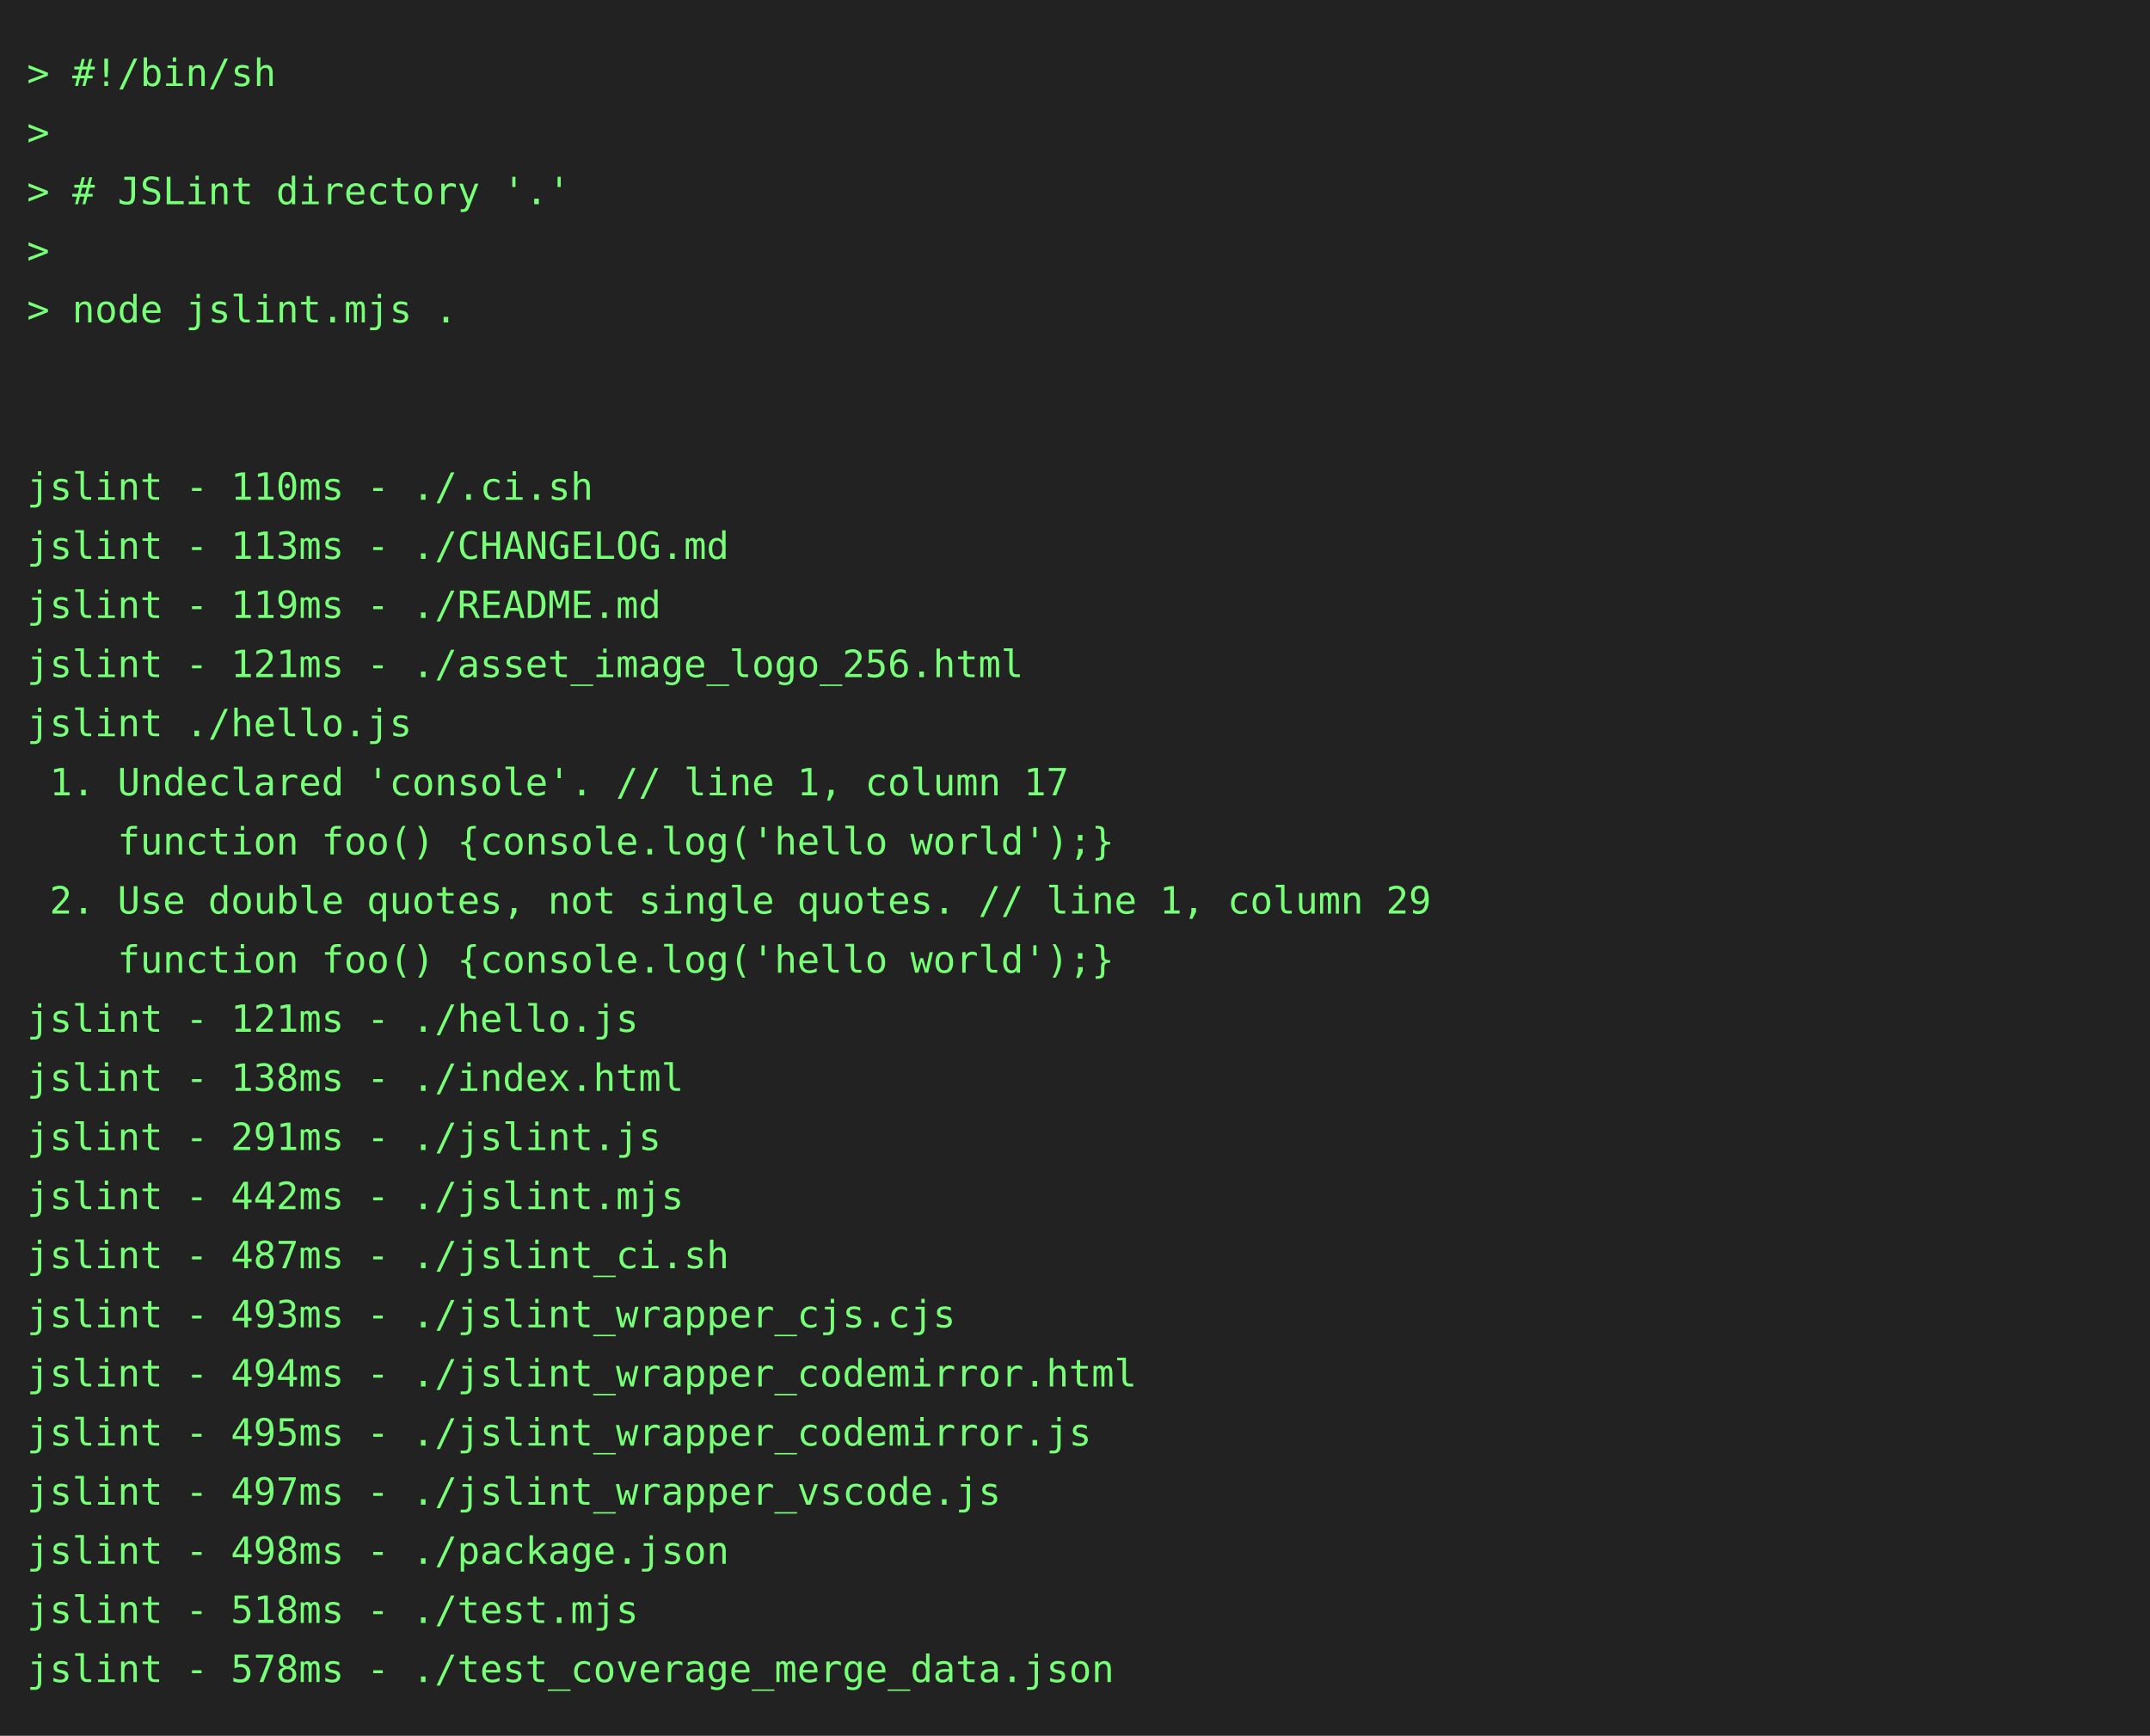
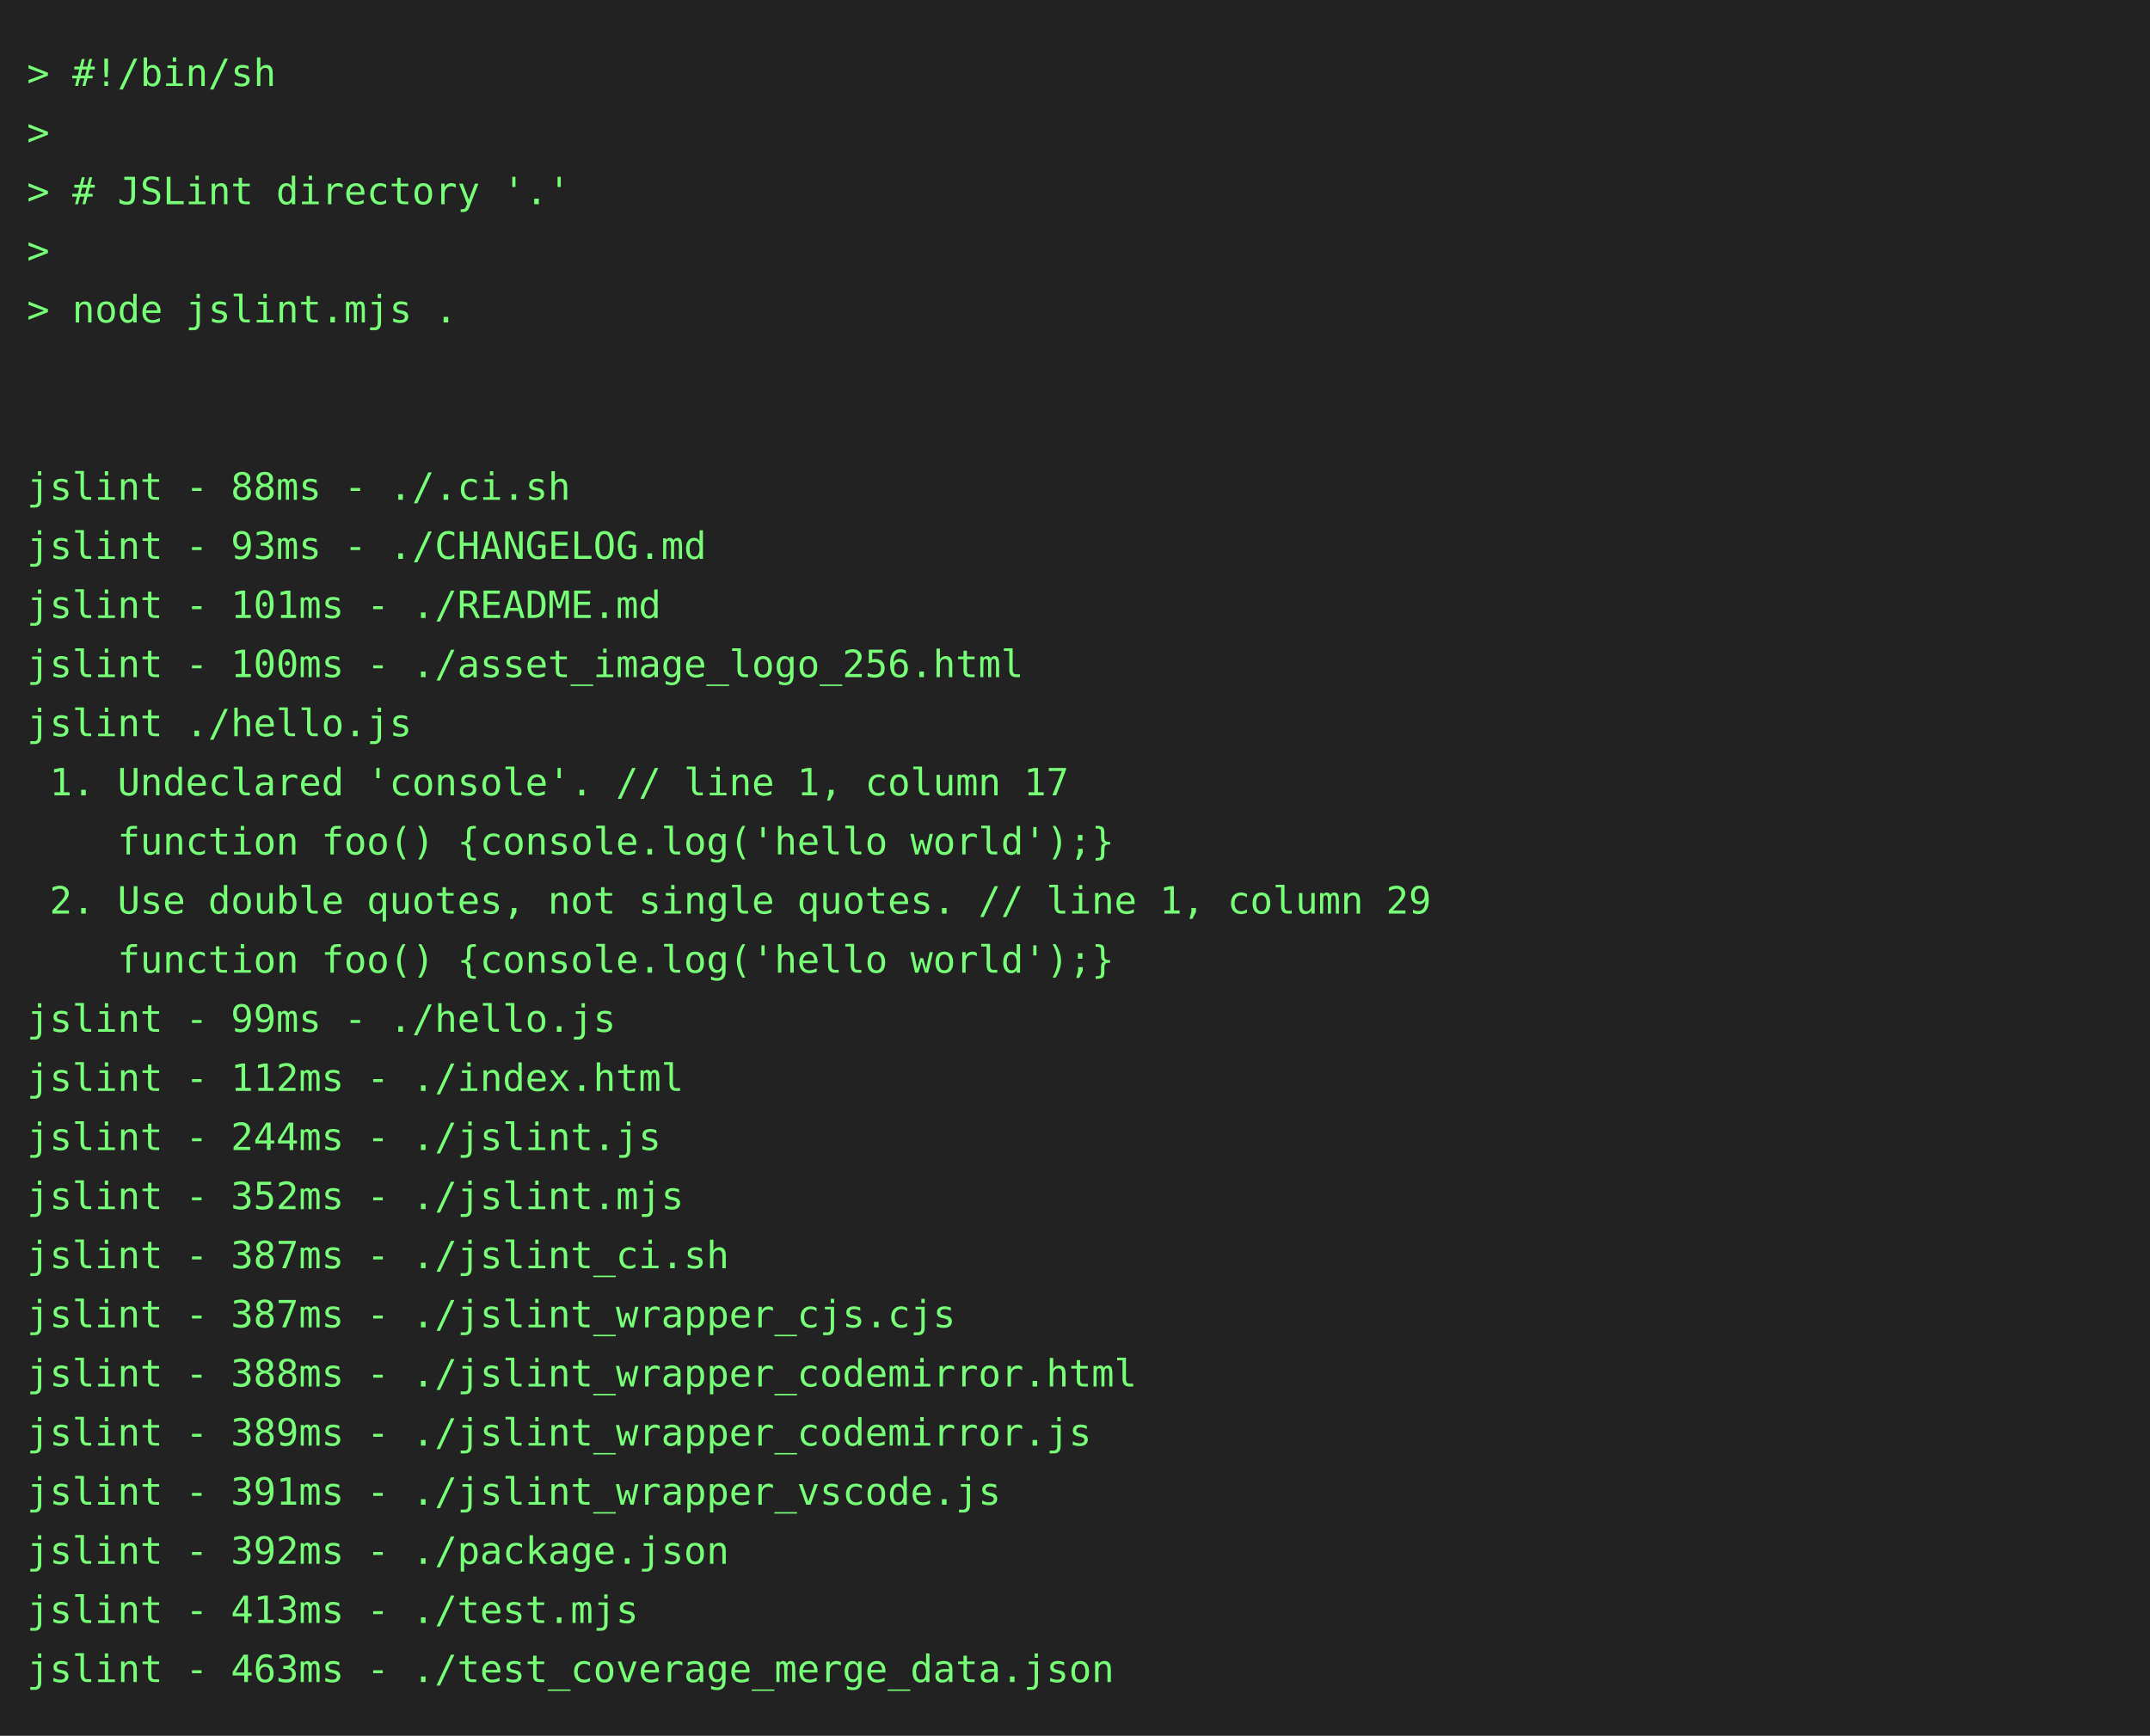
<svg xmlns="http://www.w3.org/2000/svg" height="646" width="800">
  <rect height="646" fill="#222" width="800" />
  <text fill="#7f7" font-family="consolas, menlo, monospace" font-size="14" xml:space="preserve">
    <tspan lengthAdjust="spacingAndGlyphs" textLength="768" x="10" y="32">&gt; #!/bin/sh                                                                                      </tspan>
    <tspan lengthAdjust="spacingAndGlyphs" textLength="768" x="10" y="54">&gt;                                                                                                </tspan>
    <tspan lengthAdjust="spacingAndGlyphs" textLength="768" x="10" y="76">&gt; # JSLint directory '.'                                                                         </tspan>
    <tspan lengthAdjust="spacingAndGlyphs" textLength="768" x="10" y="98">&gt;                                                                                                </tspan>
    <tspan lengthAdjust="spacingAndGlyphs" textLength="768" x="10" y="120">&gt; node jslint.mjs .                                                                              </tspan>
    <tspan lengthAdjust="spacingAndGlyphs" textLength="768" x="10" y="142">                                                                                                 </tspan>
    <tspan lengthAdjust="spacingAndGlyphs" textLength="768" x="10" y="164">                                                                                                 </tspan>
-     <tspan lengthAdjust="spacingAndGlyphs" textLength="768" x="10" y="186">jslint - 110ms - ./.ci.sh                                                                        </tspan>
-     <tspan lengthAdjust="spacingAndGlyphs" textLength="768" x="10" y="208">jslint - 113ms - ./CHANGELOG.md                                                                  </tspan>
-     <tspan lengthAdjust="spacingAndGlyphs" textLength="768" x="10" y="230">jslint - 119ms - ./README.md                                                                     </tspan>
-     <tspan lengthAdjust="spacingAndGlyphs" textLength="768" x="10" y="252">jslint - 121ms - ./asset_image_logo_256.html                                                     </tspan>
+     <tspan lengthAdjust="spacingAndGlyphs" textLength="768" x="10" y="186">jslint - 88ms - ./.ci.sh                                                                         </tspan>
+     <tspan lengthAdjust="spacingAndGlyphs" textLength="768" x="10" y="208">jslint - 93ms - ./CHANGELOG.md                                                                   </tspan>
+     <tspan lengthAdjust="spacingAndGlyphs" textLength="768" x="10" y="230">jslint - 101ms - ./README.md                                                                     </tspan>
+     <tspan lengthAdjust="spacingAndGlyphs" textLength="768" x="10" y="252">jslint - 100ms - ./asset_image_logo_256.html                                                     </tspan>
    <tspan lengthAdjust="spacingAndGlyphs" textLength="768" x="10" y="274">jslint ./hello.js                                                                                </tspan>
    <tspan lengthAdjust="spacingAndGlyphs" textLength="768" x="10" y="296"> 1. Undeclared 'console'. // line 1, column 17                                                   </tspan>
    <tspan lengthAdjust="spacingAndGlyphs" textLength="768" x="10" y="318">    function foo() {console.log('hello world');}                                                 </tspan>
    <tspan lengthAdjust="spacingAndGlyphs" textLength="768" x="10" y="340"> 2. Use double quotes, not single quotes. // line 1, column 29                                   </tspan>
    <tspan lengthAdjust="spacingAndGlyphs" textLength="768" x="10" y="362">    function foo() {console.log('hello world');}                                                 </tspan>
-     <tspan lengthAdjust="spacingAndGlyphs" textLength="768" x="10" y="384">jslint - 121ms - ./hello.js                                                                      </tspan>
-     <tspan lengthAdjust="spacingAndGlyphs" textLength="768" x="10" y="406">jslint - 138ms - ./index.html                                                                    </tspan>
-     <tspan lengthAdjust="spacingAndGlyphs" textLength="768" x="10" y="428">jslint - 291ms - ./jslint.js                                                                     </tspan>
-     <tspan lengthAdjust="spacingAndGlyphs" textLength="768" x="10" y="450">jslint - 442ms - ./jslint.mjs                                                                    </tspan>
-     <tspan lengthAdjust="spacingAndGlyphs" textLength="768" x="10" y="472">jslint - 487ms - ./jslint_ci.sh                                                                  </tspan>
-     <tspan lengthAdjust="spacingAndGlyphs" textLength="768" x="10" y="494">jslint - 493ms - ./jslint_wrapper_cjs.cjs                                                        </tspan>
-     <tspan lengthAdjust="spacingAndGlyphs" textLength="768" x="10" y="516">jslint - 494ms - ./jslint_wrapper_codemirror.html                                                </tspan>
-     <tspan lengthAdjust="spacingAndGlyphs" textLength="768" x="10" y="538">jslint - 495ms - ./jslint_wrapper_codemirror.js                                                  </tspan>
-     <tspan lengthAdjust="spacingAndGlyphs" textLength="768" x="10" y="560">jslint - 497ms - ./jslint_wrapper_vscode.js                                                      </tspan>
-     <tspan lengthAdjust="spacingAndGlyphs" textLength="768" x="10" y="582">jslint - 498ms - ./package.json                                                                  </tspan>
-     <tspan lengthAdjust="spacingAndGlyphs" textLength="768" x="10" y="604">jslint - 518ms - ./test.mjs                                                                      </tspan>
-     <tspan lengthAdjust="spacingAndGlyphs" textLength="768" x="10" y="626">jslint - 578ms - ./test_coverage_merge_data.json                                                 </tspan>
+     <tspan lengthAdjust="spacingAndGlyphs" textLength="768" x="10" y="384">jslint - 99ms - ./hello.js                                                                       </tspan>
+     <tspan lengthAdjust="spacingAndGlyphs" textLength="768" x="10" y="406">jslint - 112ms - ./index.html                                                                    </tspan>
+     <tspan lengthAdjust="spacingAndGlyphs" textLength="768" x="10" y="428">jslint - 244ms - ./jslint.js                                                                     </tspan>
+     <tspan lengthAdjust="spacingAndGlyphs" textLength="768" x="10" y="450">jslint - 352ms - ./jslint.mjs                                                                    </tspan>
+     <tspan lengthAdjust="spacingAndGlyphs" textLength="768" x="10" y="472">jslint - 387ms - ./jslint_ci.sh                                                                  </tspan>
+     <tspan lengthAdjust="spacingAndGlyphs" textLength="768" x="10" y="494">jslint - 387ms - ./jslint_wrapper_cjs.cjs                                                        </tspan>
+     <tspan lengthAdjust="spacingAndGlyphs" textLength="768" x="10" y="516">jslint - 388ms - ./jslint_wrapper_codemirror.html                                                </tspan>
+     <tspan lengthAdjust="spacingAndGlyphs" textLength="768" x="10" y="538">jslint - 389ms - ./jslint_wrapper_codemirror.js                                                  </tspan>
+     <tspan lengthAdjust="spacingAndGlyphs" textLength="768" x="10" y="560">jslint - 391ms - ./jslint_wrapper_vscode.js                                                      </tspan>
+     <tspan lengthAdjust="spacingAndGlyphs" textLength="768" x="10" y="582">jslint - 392ms - ./package.json                                                                  </tspan>
+     <tspan lengthAdjust="spacingAndGlyphs" textLength="768" x="10" y="604">jslint - 413ms - ./test.mjs                                                                      </tspan>
+     <tspan lengthAdjust="spacingAndGlyphs" textLength="768" x="10" y="626">jslint - 463ms - ./test_coverage_merge_data.json                                                 </tspan>
  </text>
</svg>
